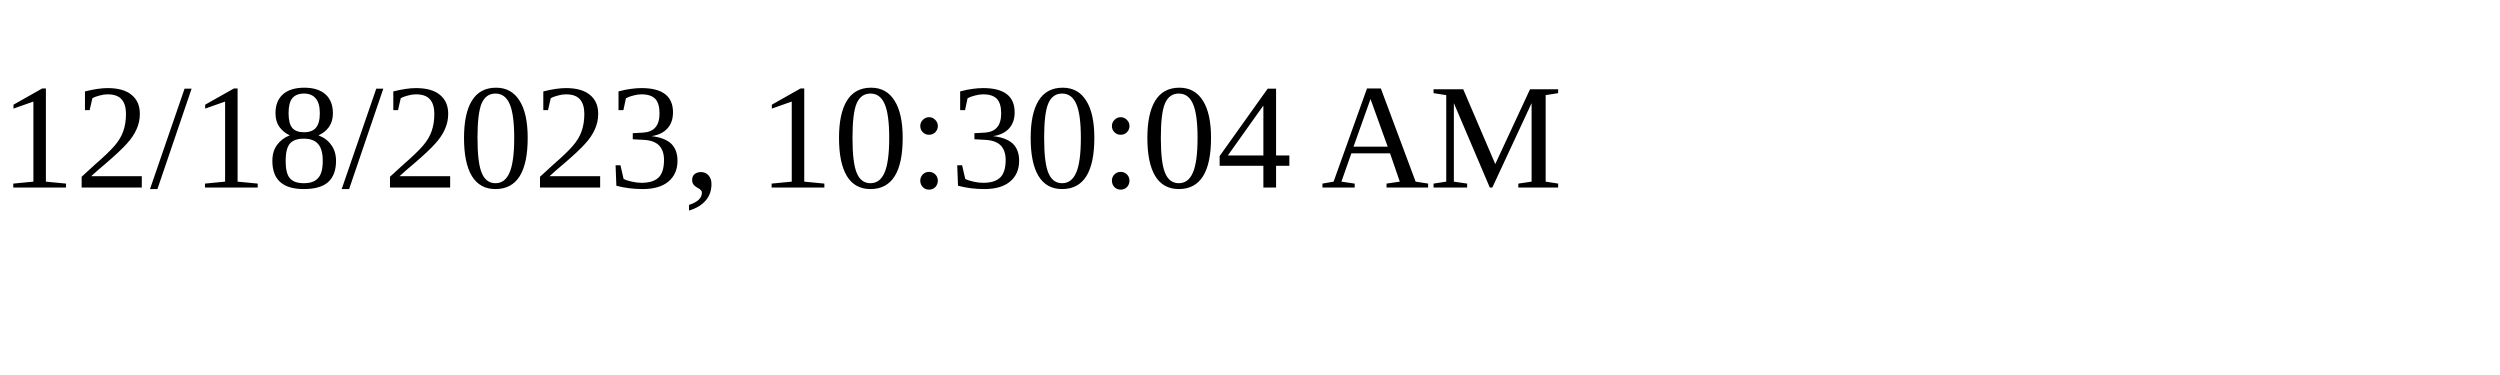
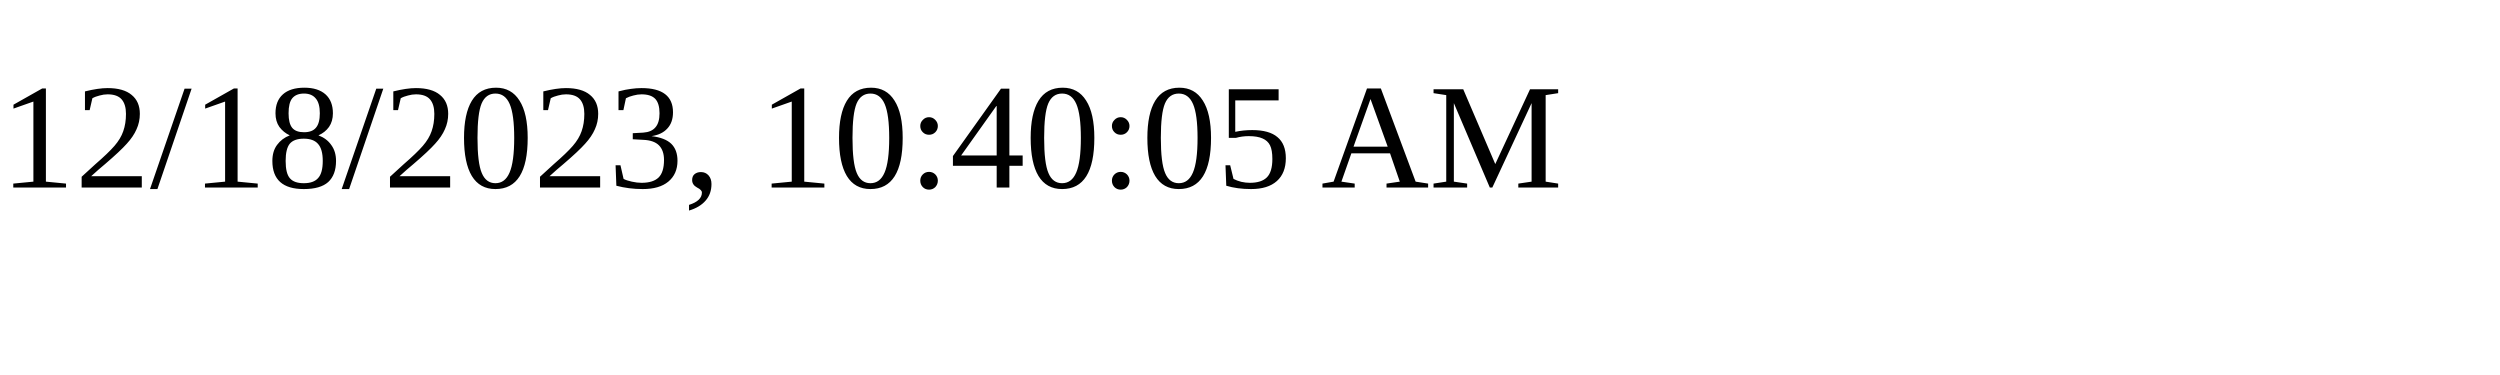
<svg xmlns="http://www.w3.org/2000/svg" height="30" width="200">
-   <text x="0" y="15">12/18/2023, 10:30:04 AM</text>
+   <text x="0" y="15">12/18/2023, 10:40:05 AM</text>
</svg>
